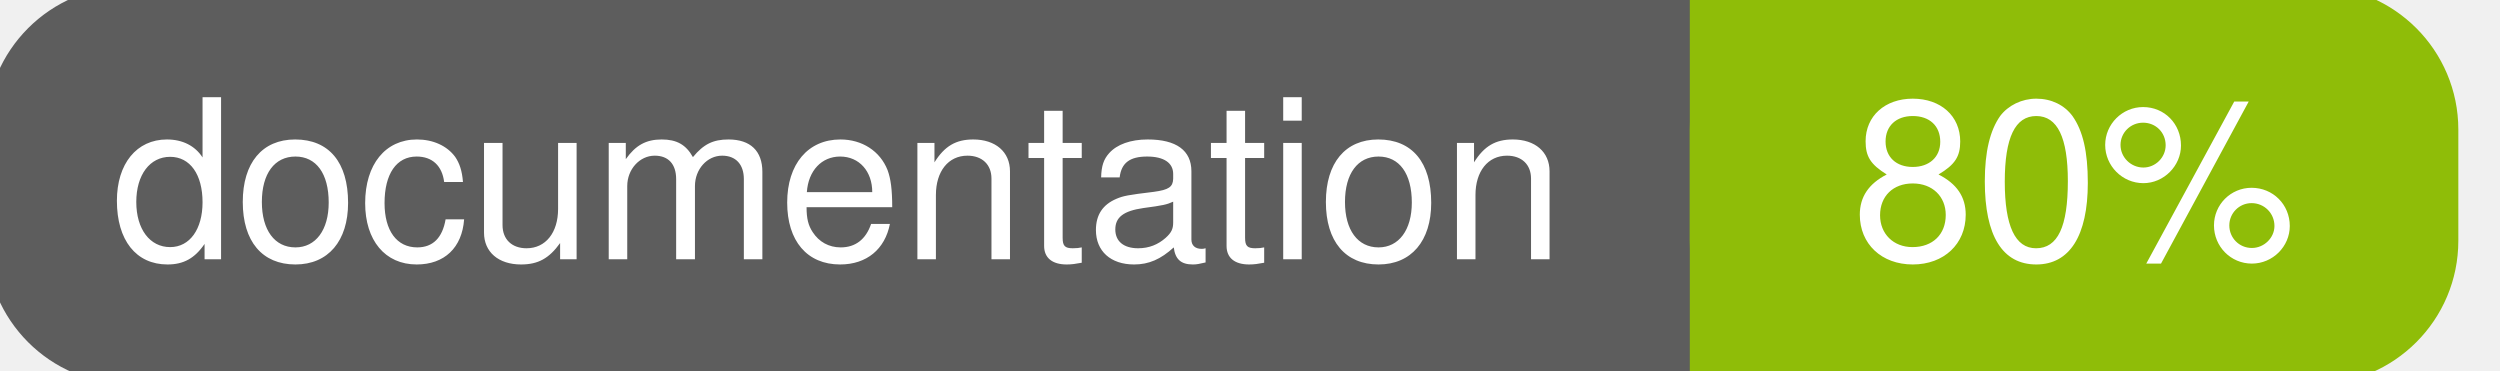
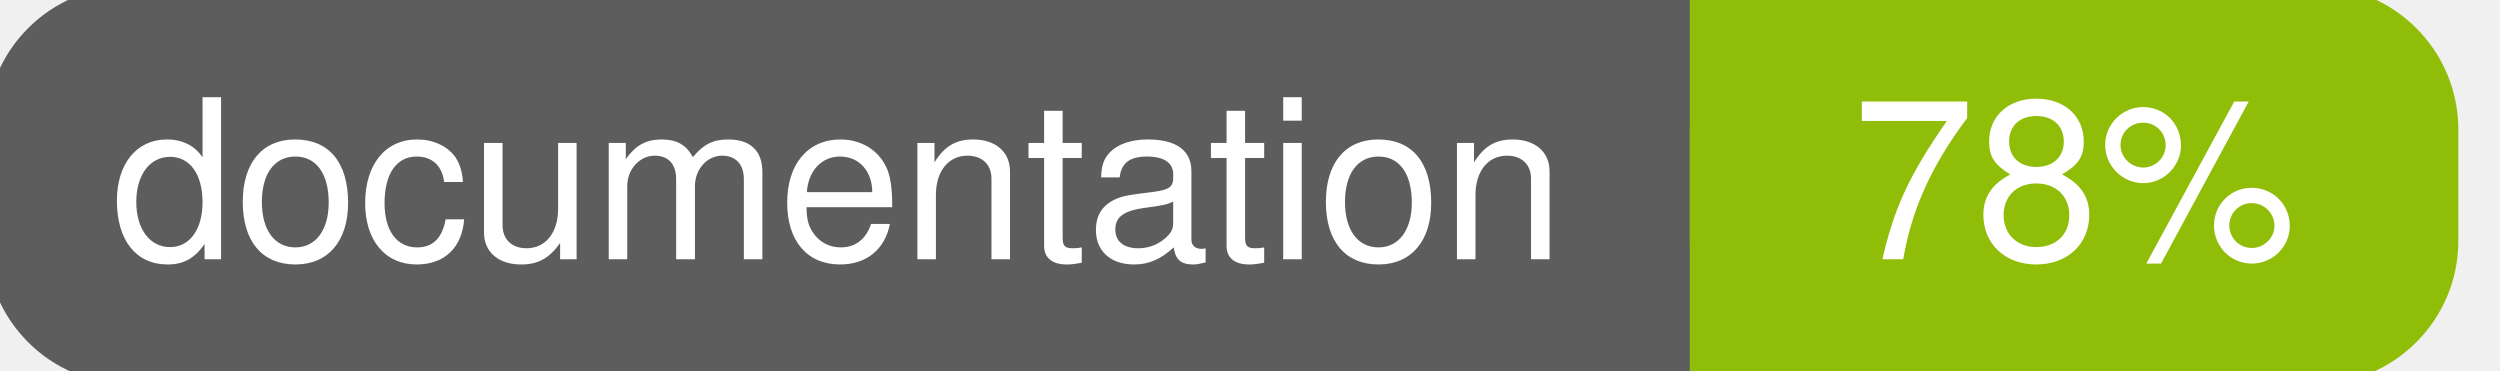
<svg xmlns="http://www.w3.org/2000/svg" width="135" height="20">
  <g>
    <rect id="svg_1" height="20" width="130" y="0" x="0" stroke-width="1.5" stroke="#5d5d5d" fill="#5d5d5d" rx="7" ry="7" />
    <rect id="svg_2" height="20" width="40" y="0" x="92" stroke-width="1.5" stroke="#8fbd08" fill="#8fbd08" rx="7" ry="7" />
    <rect id="svg_3" height="20" width="22" y="0" x="92" stroke-width="1.5" stroke="#8fbd08" fill="#8fbd08" />
    <text xml:space="preserve" text-anchor="start" font-family="Helvetica, Arial, sans-serif" font-size="12" id="svg_4" y="14" x="6" stroke-width="0" stroke="#5d5d5d" fill="#ffffff">documentation</text>
-     <text xml:space="preserve" text-anchor="middle" font-family="Helvetica, Arial, sans-serif" font-size="12" id="svg_5" y="14" x="112" stroke-width="0" stroke="#5d5d5d" fill="#ffffff" style="text-anchor: middle">80%</text>
+     <text xml:space="preserve" text-anchor="middle" font-family="Helvetica, Arial, sans-serif" font-size="12" id="svg_5" y="14" x="112" stroke-width="0" stroke="#5d5d5d" fill="#ffffff" style="text-anchor: middle">78%</text>
  </g>
</svg>
